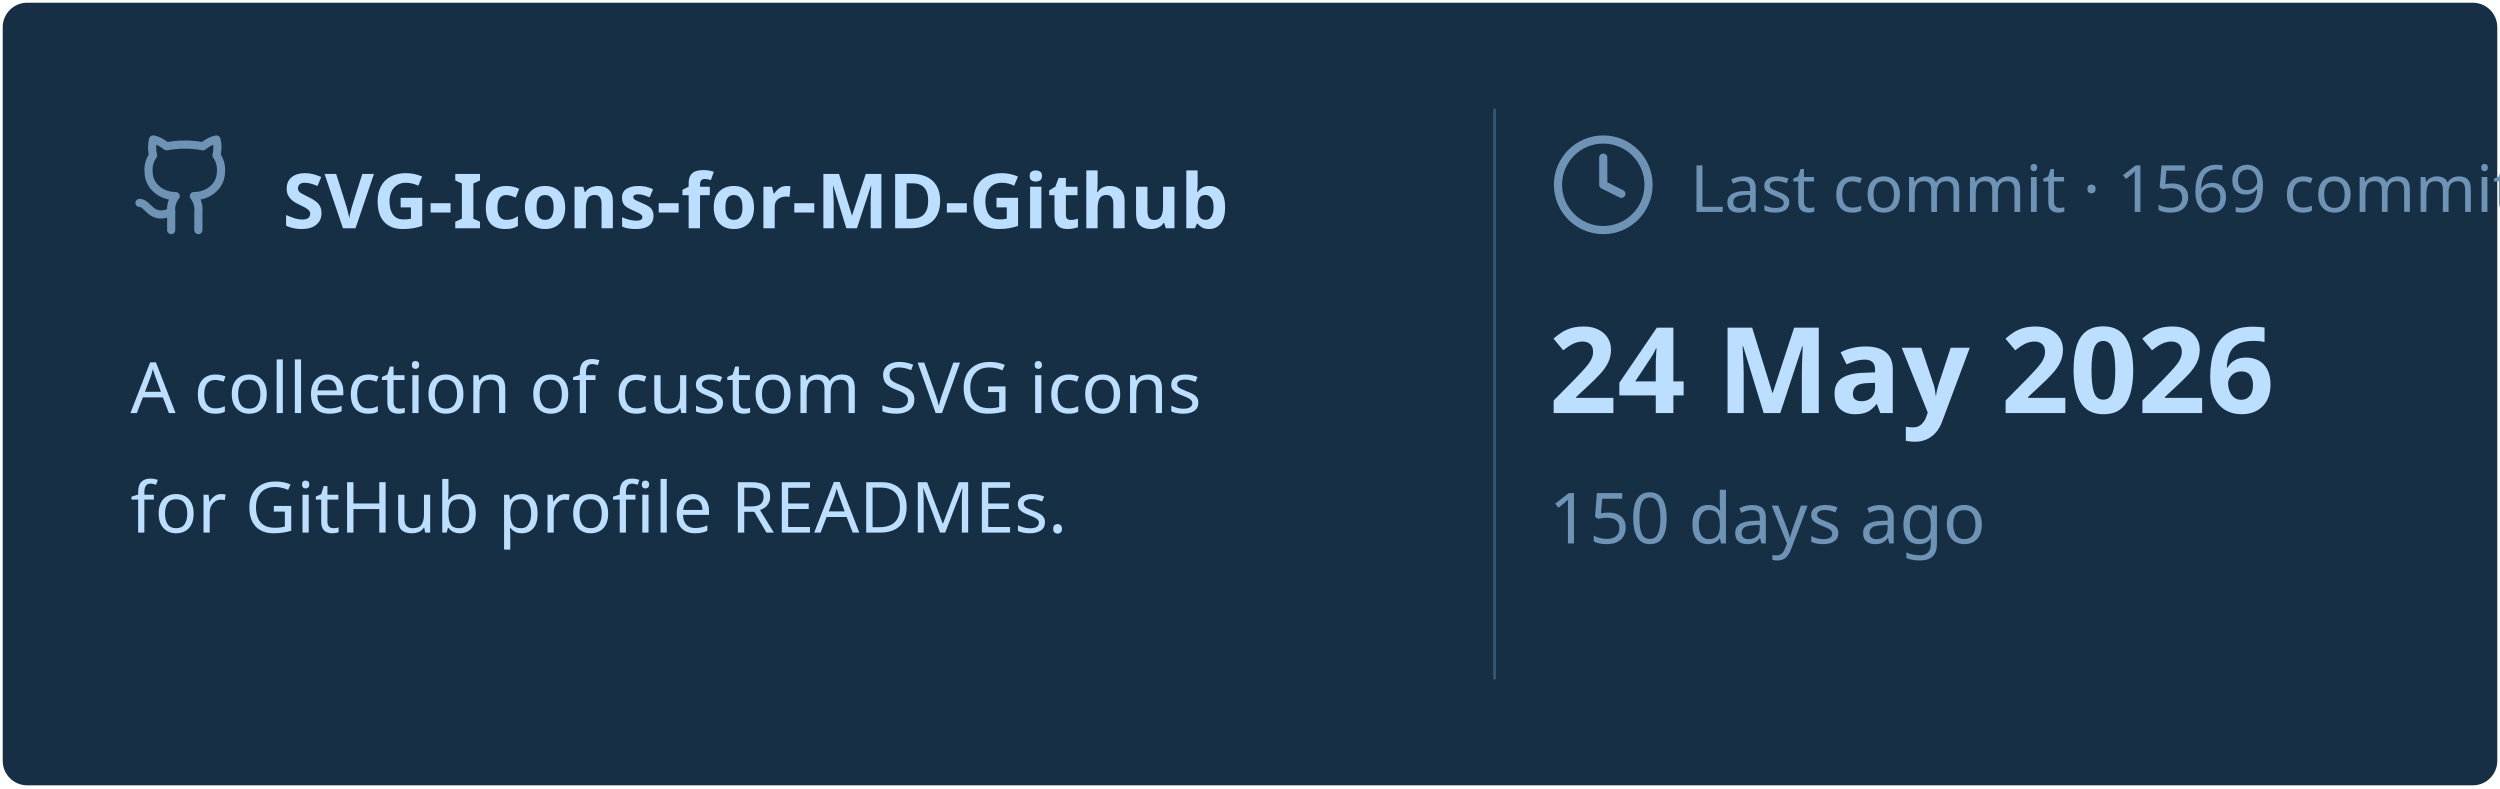
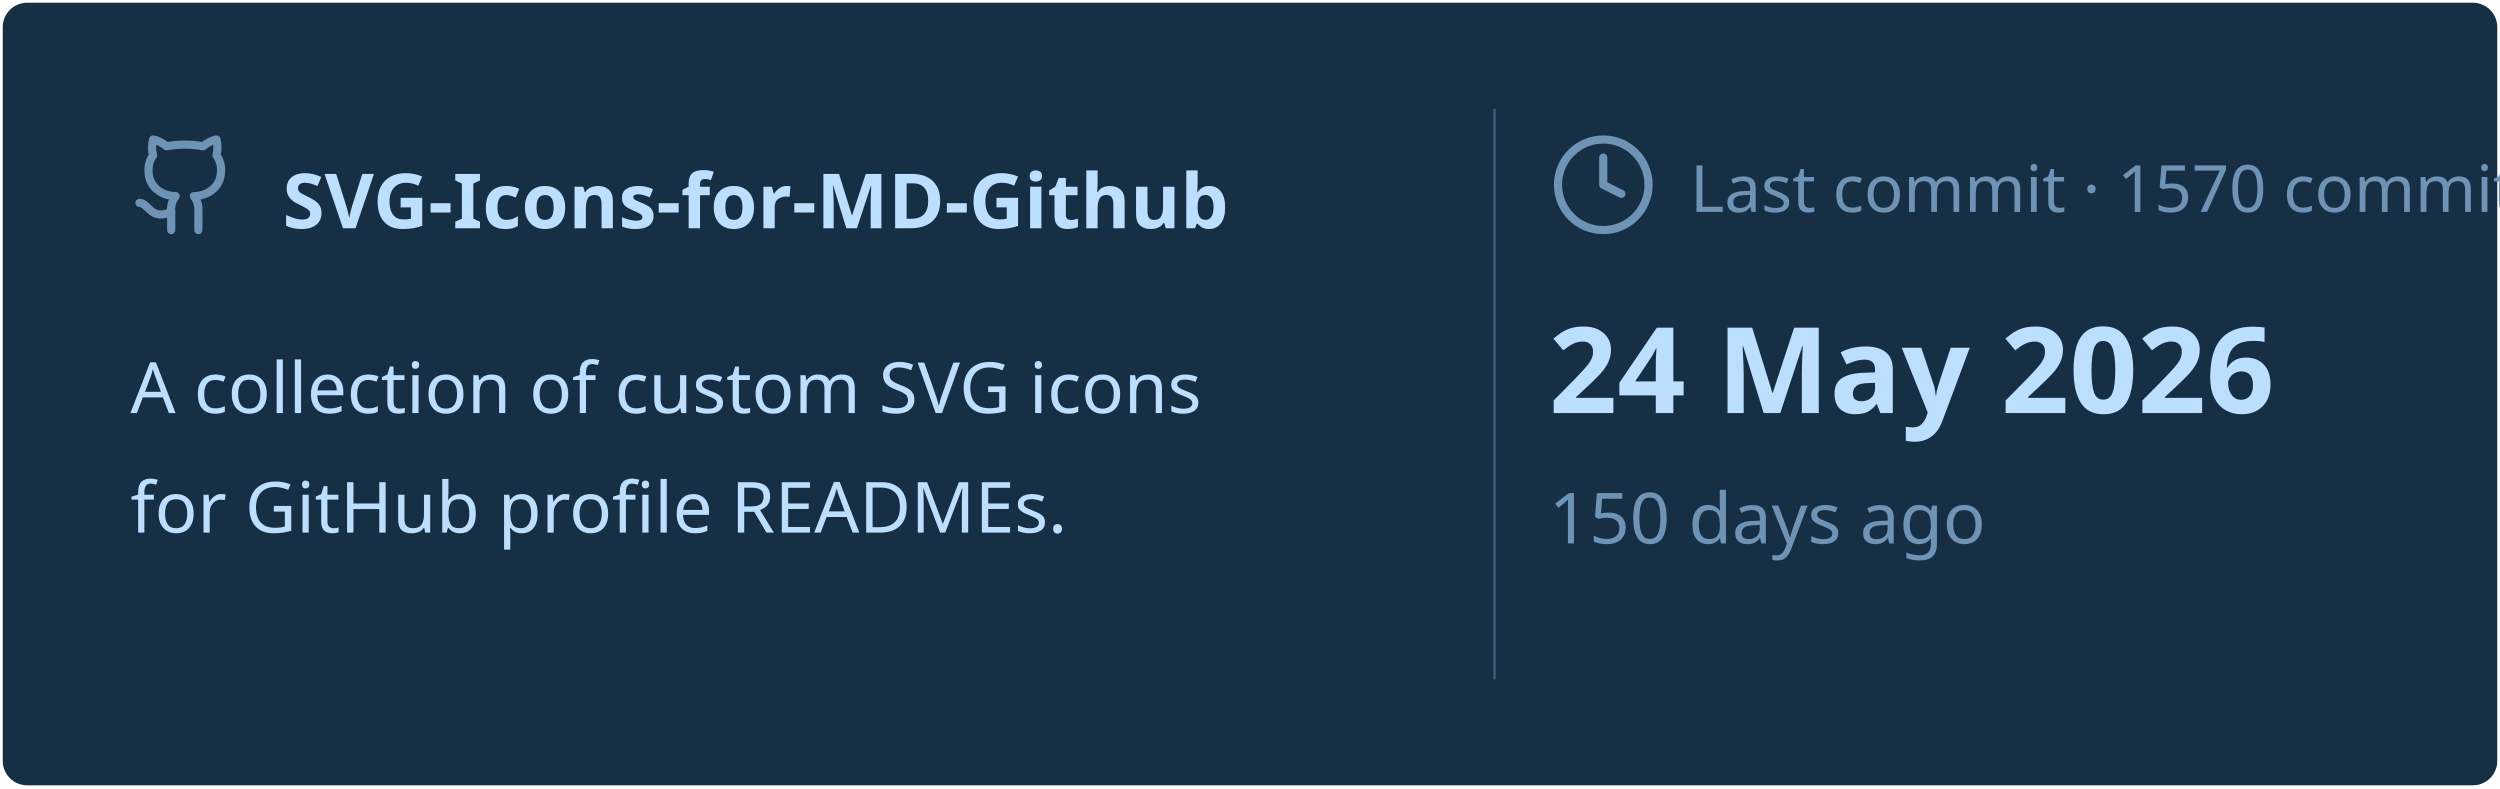
<svg xmlns="http://www.w3.org/2000/svg" viewBox="0 0 460 145" width="460px" height="145px">
  <rect stroke="#000000" stroke-opacity="0" fill="#172F45" rx="4.5" x="0.5" y="0.5" width="459" height="144" />
  <g transform="translate(24, 42)">
    <svg x="0" y="-18" width="20" height="20" viewBox="0 0 24 24" fill="none" stroke="#6E93B5" stroke-width="1.8" stroke-linecap="round" stroke-linejoin="round">
      <path d="M15 22v-4a4.8 4.8 0 0 0-1-3.5c3 0 6-2 6-5.5.08-1.25-.27-2.48-1-3.5.28-1.15.28-2.35 0-3.5 0 0-1 0-3 1.5-2.64-.5-5.36-.5-8 0C6 2 5 2 5 2c-.3 1.15-.3 2.35 0 3.5A5.403 5.403 0 0 0 4 9c0 3.5 3 5.5 6 5.5-.39.49-.68 1.05-.85 1.65-.17.6-.22 1.23-.15 1.85v4" />
      <path d="M9 18c-4.51 2-5-2-7-2" />
    </svg>
    <text x="28" y="0" font-family="&quot;Segoe UI&quot;, Ubuntu, sans-serif" font-size="14" font-weight="700" fill="#BDDFFF">SVG-Icons-for-MD-Github</text>
  </g>
  <text x="24" y="76" font-family="&quot;Segoe UI&quot;, Ubuntu, sans-serif" font-size="13" font-weight="400" fill="#BDDFFF">A collection of custom SVG icons</text>
  <text x="24" y="98" font-family="&quot;Segoe UI&quot;, Ubuntu, sans-serif" font-size="13" font-weight="400" fill="#BDDFFF">for GitHub profile READMEs.</text>
  <line x1="275" y1="20" x2="275" y2="125" stroke="#6E93B5" stroke-width="0.5" stroke-opacity="0.4" />
  <svg x="285" y="24" width="20" height="20" viewBox="0 0 24 24" fill="none" stroke="#6E93B5" stroke-width="1.8" stroke-linecap="round" stroke-linejoin="round">
    <circle cx="12" cy="12" r="10" />
    <polyline points="12 6 12 12 16 14" />
  </svg>
-   <text x="311" y="39" font-family="&quot;Segoe UI&quot;, Ubuntu, sans-serif" font-size="12" font-weight="400" fill="#6E93B5">Last commit · 1569 commits</text>
+   <text x="311" y="39" font-family="&quot;Segoe UI&quot;, Ubuntu, sans-serif" font-size="12" font-weight="400" fill="#6E93B5">Last commit · 1570 commits</text>
  <text x="285" y="76" font-family="&quot;Segoe UI&quot;, Ubuntu, sans-serif" font-size="22" font-weight="700" fill="#BDDFFF">24 May 2026</text>
  <text x="285" y="100" font-family="&quot;Segoe UI&quot;, Ubuntu, sans-serif" font-size="13" font-weight="400" fill="#6E93B5">150 days ago</text>
</svg>
